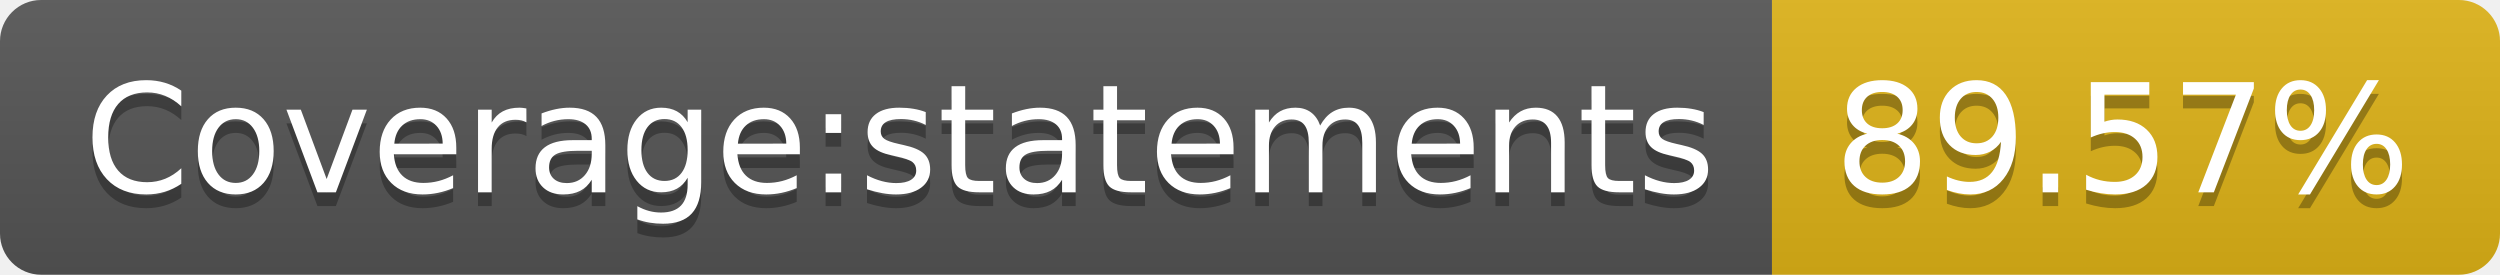
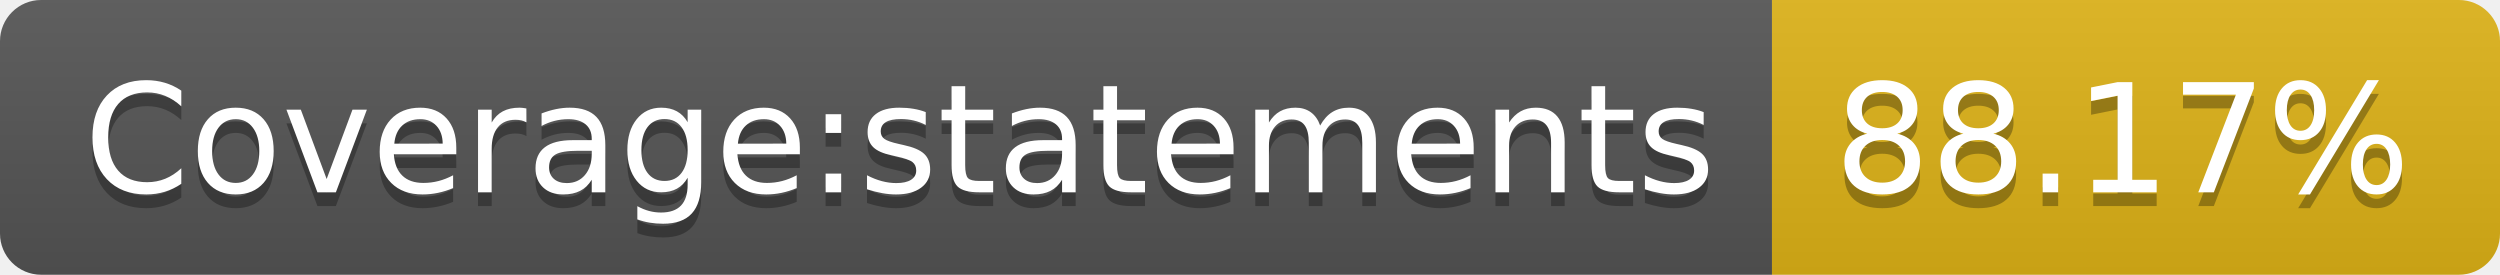
<svg xmlns="http://www.w3.org/2000/svg" width="182" height="20">
  <linearGradient id="b" x2="0" y2="100%">
    <stop offset="0" stop-color="#bbb" stop-opacity=".1" />
    <stop offset="1" stop-opacity=".1" />
  </linearGradient>
  <clipPath id="a">
    <rect width="182" height="20" rx="3" fill="#fff" />
  </clipPath>
  <g clip-path="url(#a)">
    <path fill="#555" d="M0 0h129v20H0z" />
    <path fill="#dfb317" d="M129 0h53v20H129z" />
    <path fill="url(#b)" d="M0 0h182v20H0z" />
  </g>
  <g fill="#fff" text-anchor="middle" font-family="DejaVu Sans,Verdana,Geneva,sans-serif" font-size="110">
    <text x="655" y="150" fill="#010101" fill-opacity=".3" transform="scale(.1)" textLength="1190">Coverage:statements</text>
    <text x="655" y="140" transform="scale(.1)" textLength="1190">Coverage:statements</text>
-     <text x="1545" y="150" fill="#010101" fill-opacity=".3" transform="scale(.1)" textLength="430">89.57%</text>
-     <text x="1545" y="140" transform="scale(.1)" textLength="430">89.57%</text>
+     <text x="1545" y="150" fill="#010101" fill-opacity=".3" transform="scale(.1)" textLength="430">88.17%</text>
+     <text x="1545" y="140" transform="scale(.1)" textLength="430">88.17%</text>
  </g>
</svg>
